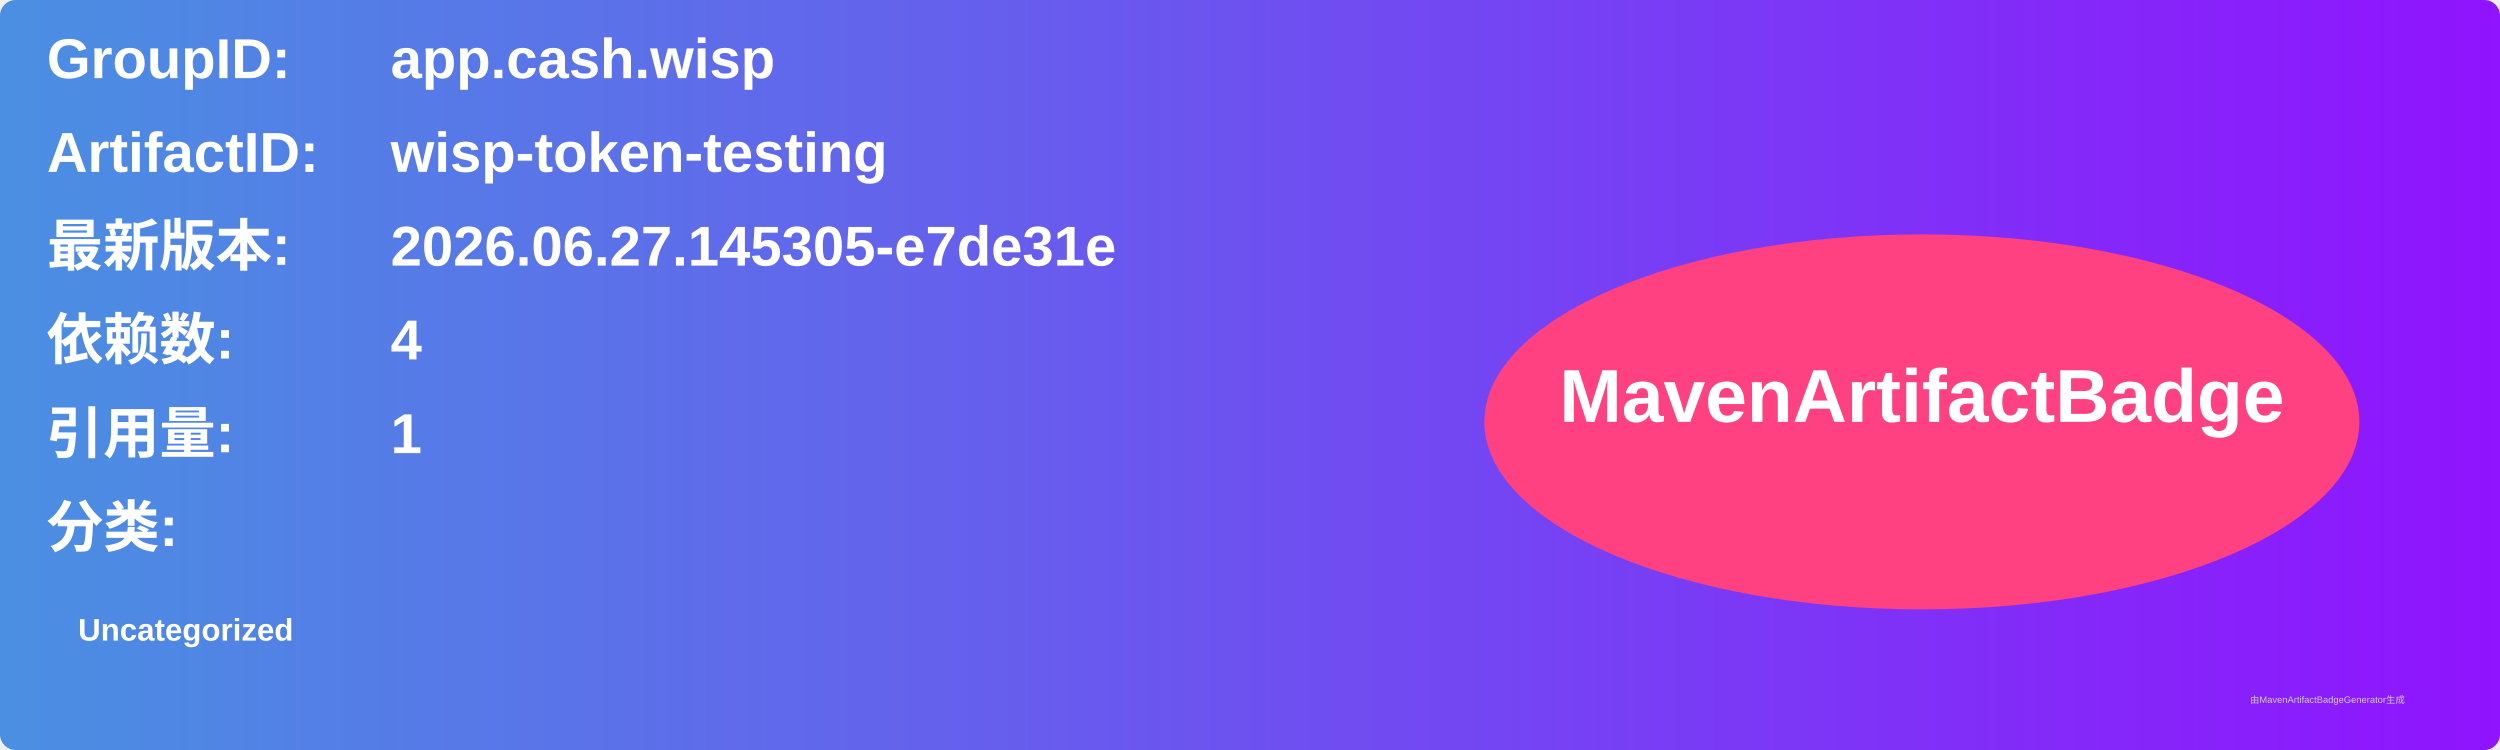
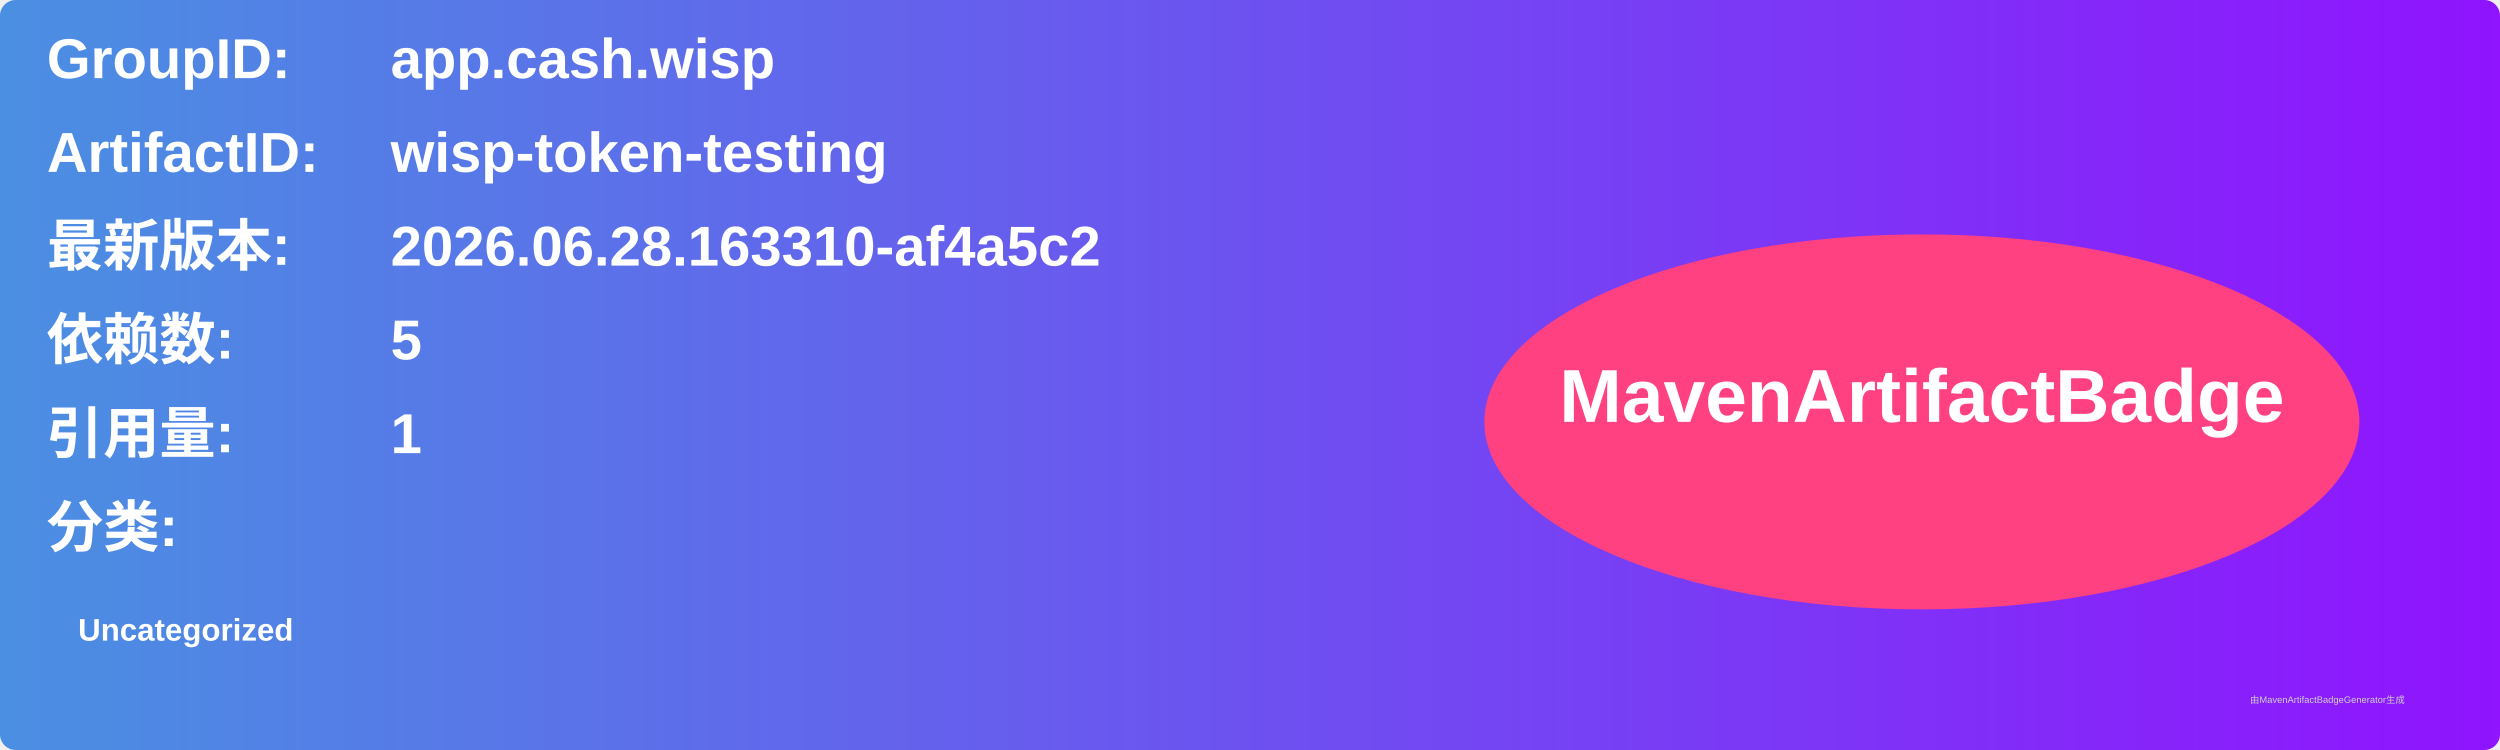
<svg xmlns="http://www.w3.org/2000/svg" width="800" height="240" viewBox="0 0 800 240">
  <linearGradient id="grad" x1="0%" y1="0%" x2="100%" y2="0%">
    <stop offset="0%" stop-color="#4a90e2" />
    <stop offset="100%" stop-color="#9013fe" />
  </linearGradient>
  <rect width="100%" height="100%" rx="5" ry="5" fill="url(#grad)" />
  <g transform="translate(15, 15)">
    <text x="0" y="10" font-family="Arial" font-size="18" fill="white" font-weight="bold" width="260">GroupID:</text>
    <text x="110" y="10" font-family="Arial" font-size="18" fill="white" font-weight="bold" width="460">app.cash.wisp</text>
    <text x="0" y="40" font-family="Arial" font-size="18" fill="white" font-weight="bold" width="260">ArtifactID:</text>
    <text x="110" y="40" font-family="Arial" font-size="18" fill="white" font-weight="bold" width="460">wisp-token-testing</text>
    <text x="0" y="70" font-family="Arial" font-size="18" fill="white" font-weight="bold">最新版本:</text>
    <text x="110" y="70" font-family="Arial" font-size="18" fill="white" font-weight="bold">
-       <tspan font-weight="bold">2026.06.27.145305-e7de31e</tspan>
+       <tspan font-weight="bold">2026.06.28.163310-af4a5c2</tspan>
    </text>
    <text x="0" y="100" font-family="Arial" font-size="18" fill="white" font-weight="bold">依赖数: </text>
    <text x="110" y="100" font-family="Arial" font-size="18" fill="white">
-       <tspan font-weight="bold">4</tspan>
+       <tspan font-weight="bold">5</tspan>
    </text>
    <text x="0" y="130" font-family="Arial" font-size="18" fill="white" font-weight="bold">引用量: </text>
    <text x="110" y="130" font-family="Arial" font-size="18" fill="white">
      <tspan font-weight="bold">1</tspan>
    </text>
    <text x="0" y="160" font-family="Arial" font-size="18" fill="white" font-weight="bold">分类:</text>
    <text x="10" y="190" font-family="Arial" font-size="10" fill="white">
      <tspan font-weight="bold">Uncategorized</tspan>
    </text>
    <ellipse cx="600" cy="120" rx="140" ry="60" fill="#ff4081" />
    <text x="600" y="120" text-anchor="middle" font-family="Arial" font-size="24" fill="white" font-weight="bold">MavenArtifactBadge</text>
  </g>
  <text x="720" y="225" font-family="Arial" font-size="3" fill="#d0d0d0">由MavenArtifactBadgeGenerator生成</text>
</svg>
